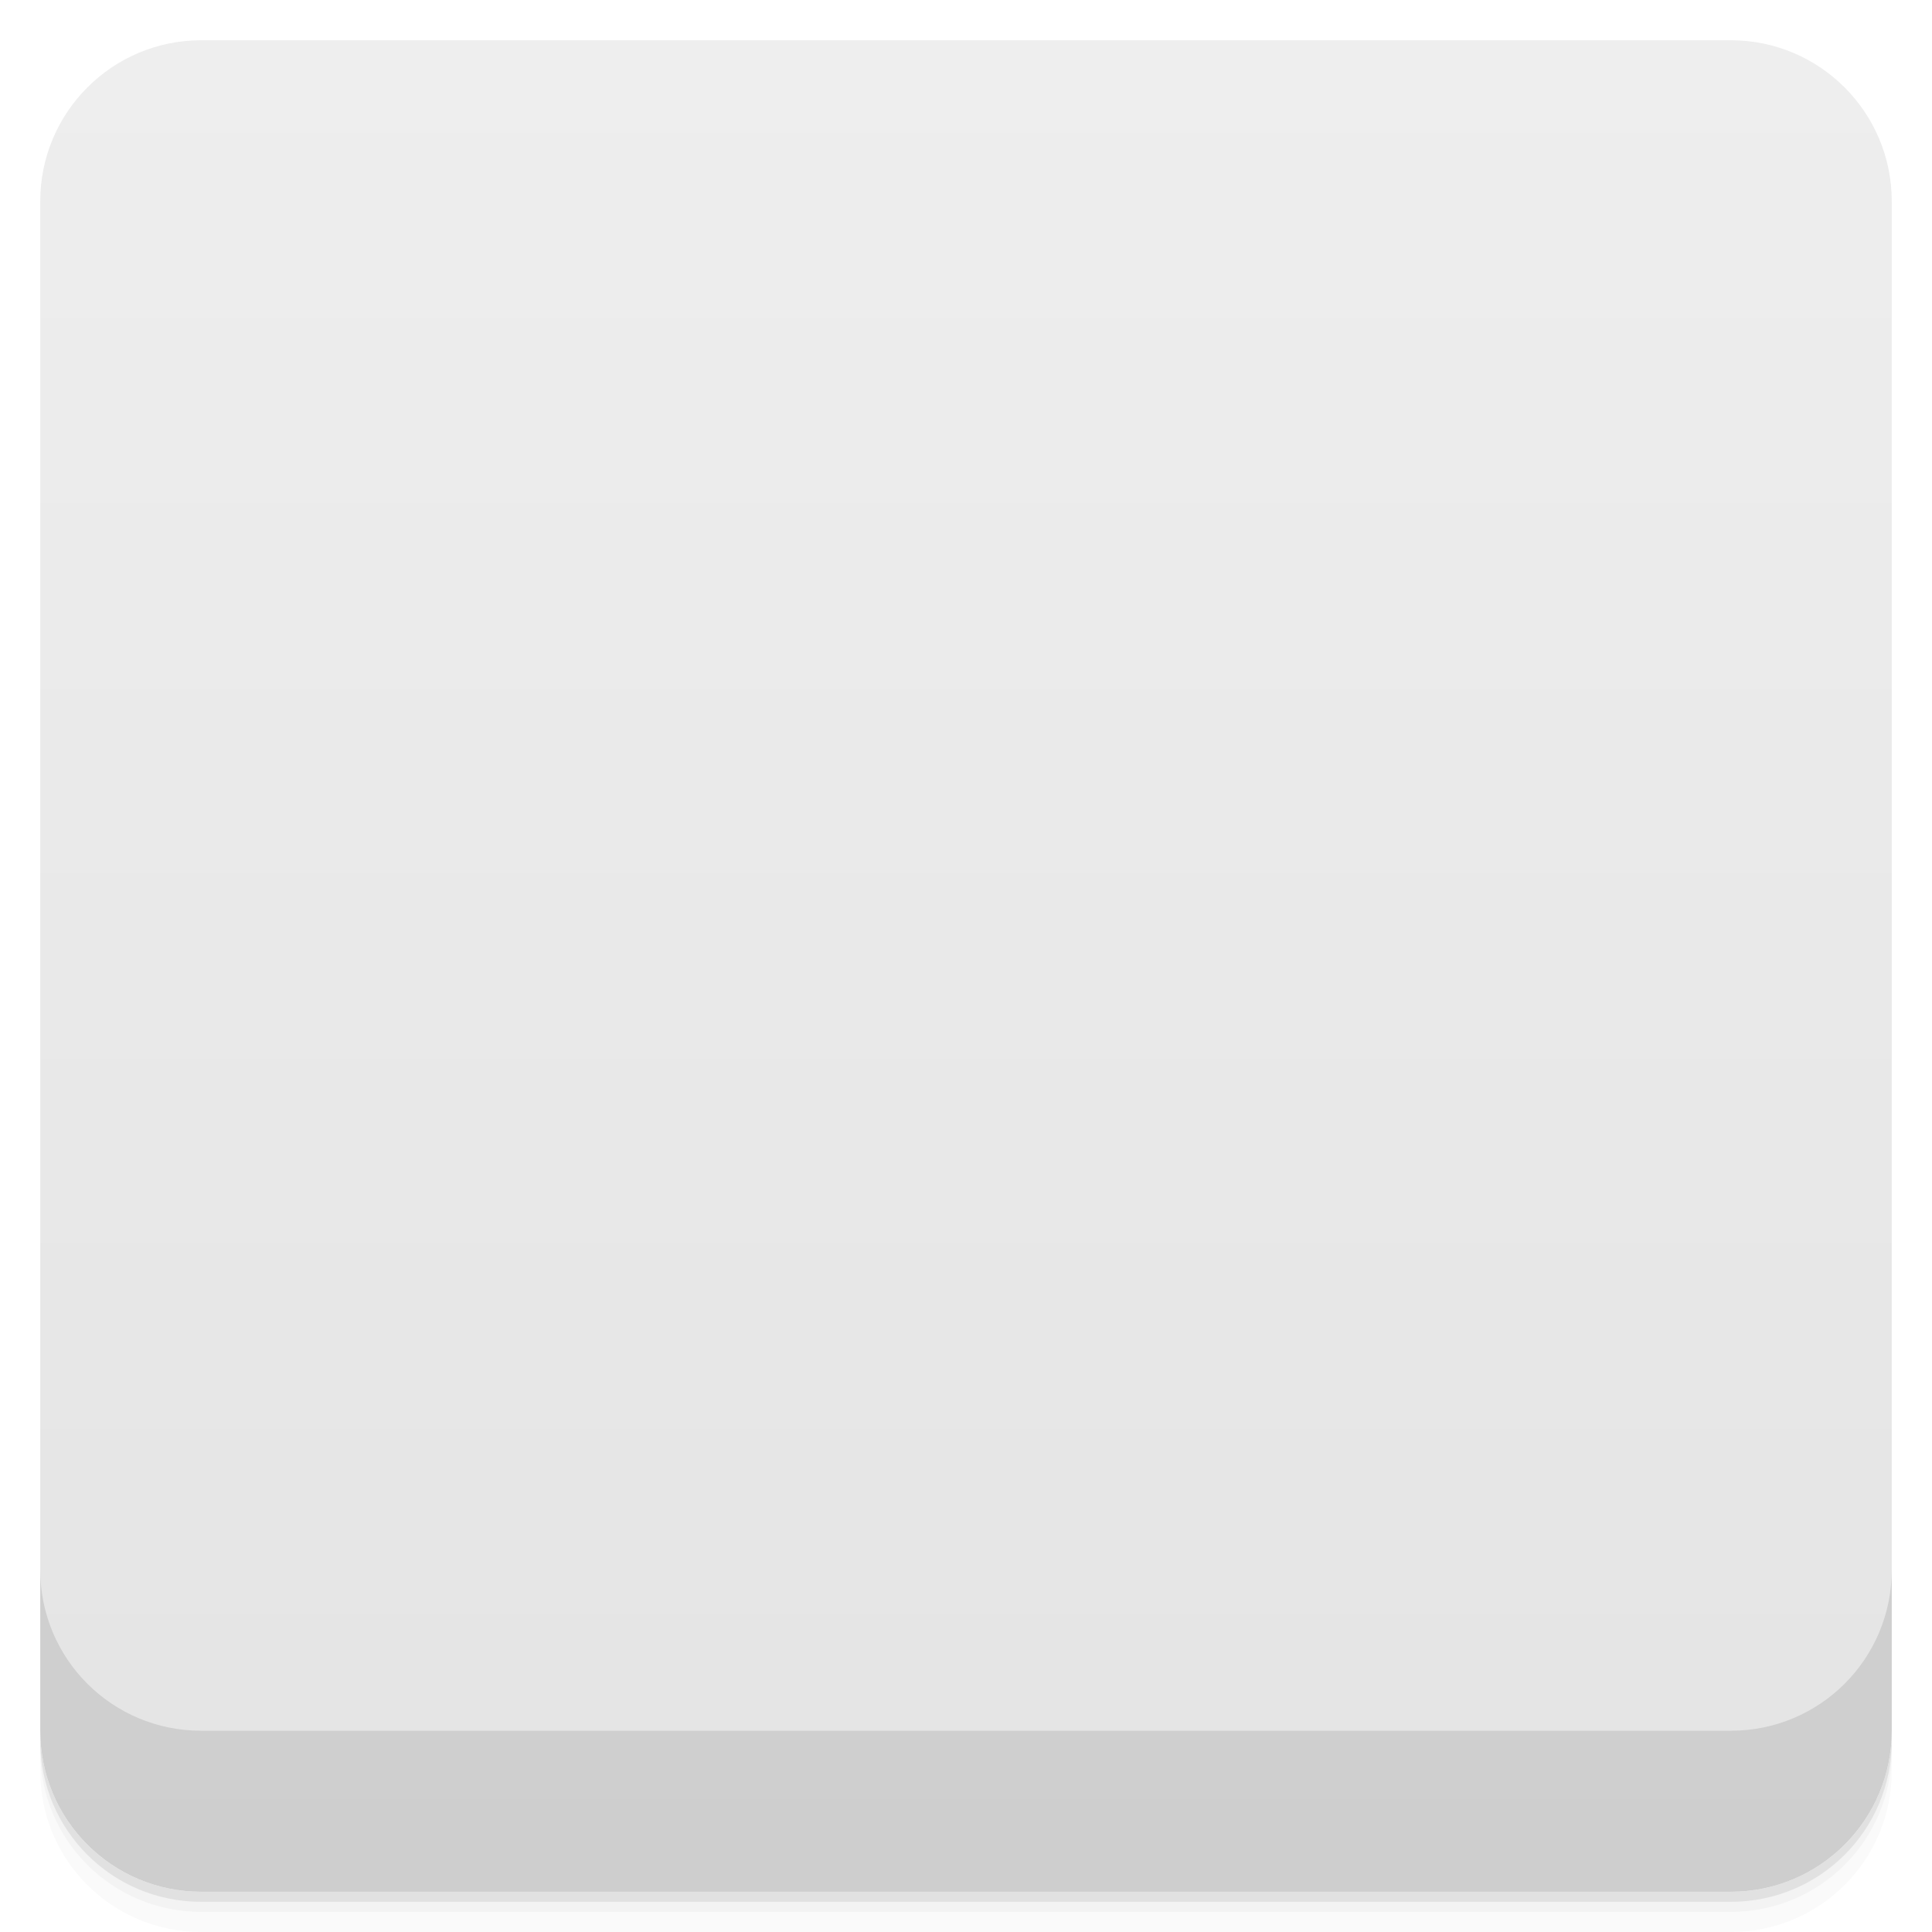
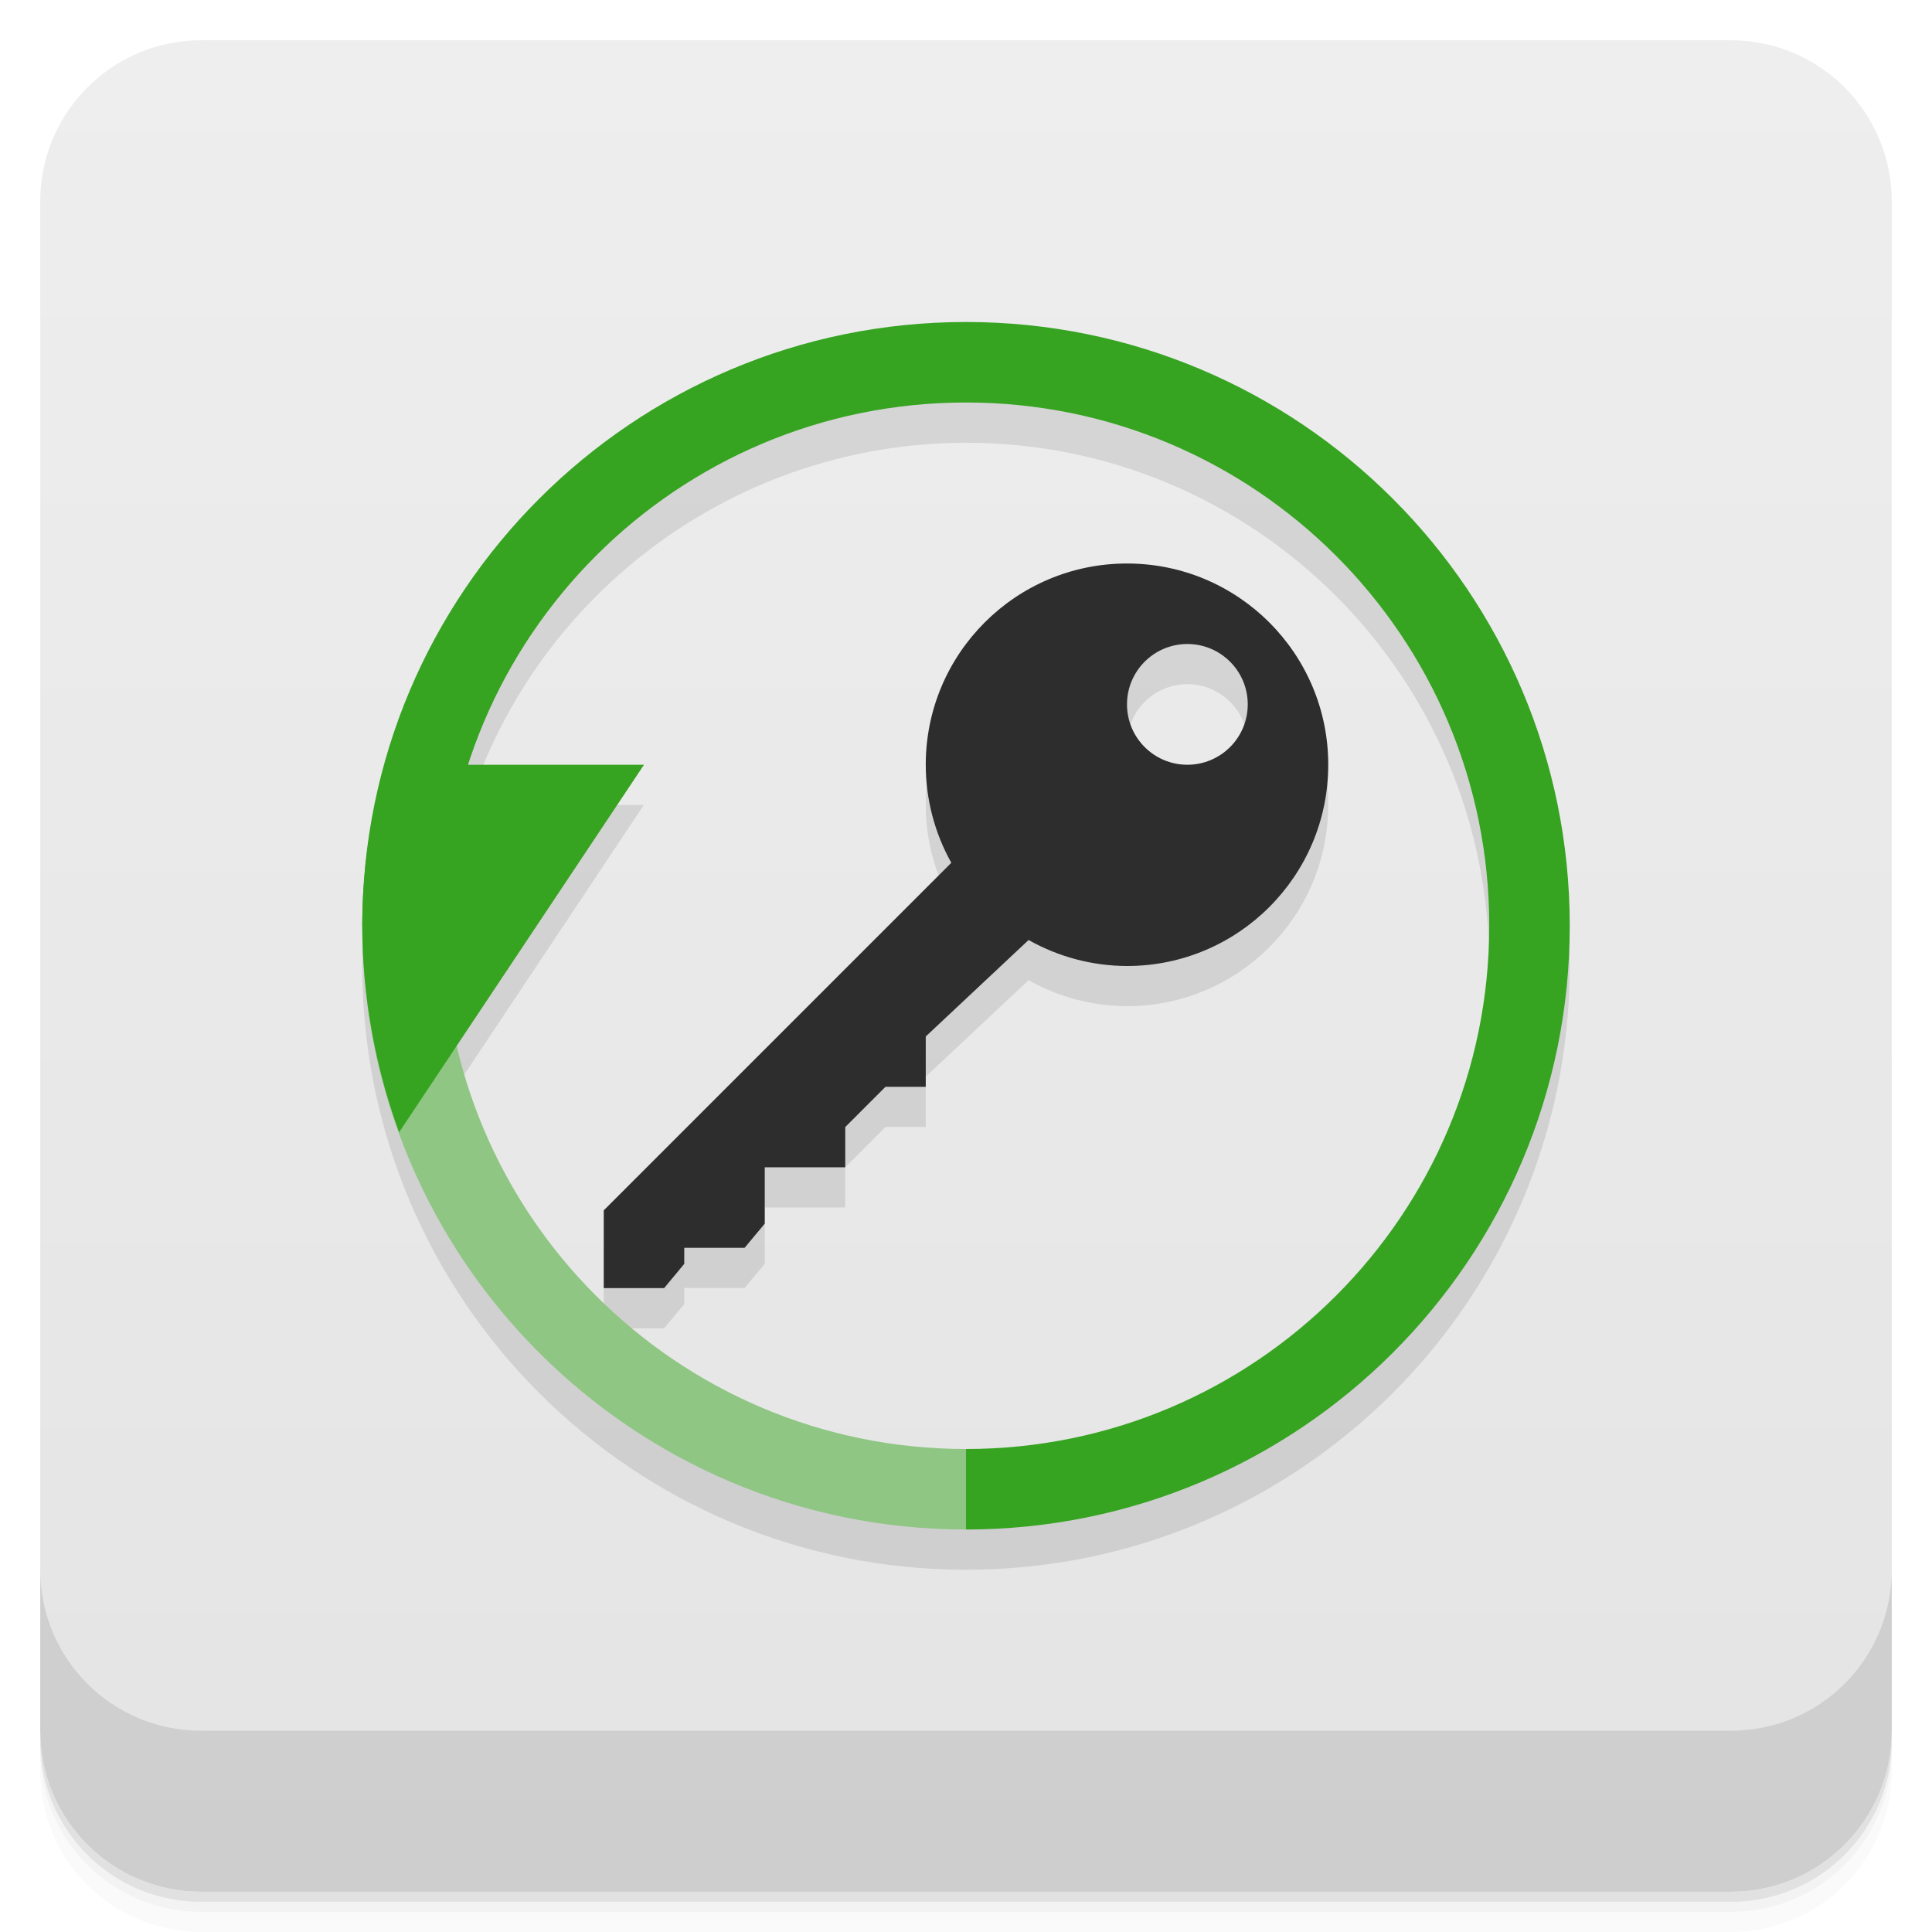
- <svg xmlns="http://www.w3.org/2000/svg" id="svg17165" version="1.1" viewBox="0 0 48 48">
-   <defs id="defs17113">
-     <linearGradient id="linearGradient3764" x1="1" x2="47" gradientTransform="translate(-48 .0022147)" gradientUnits="userSpaceOnUse">
-       <stop id="stop17098" stop-color="#e4e4e4" offset="0" />
-       <stop id="stop17100" stop-color="#eee" offset="1" />
+ <svg xmlns="http://www.w3.org/2000/svg" version="1.1" viewBox="0 0 48 48">
+   <defs>
+     <linearGradient id="bg" x2="0" y1="1" y2="47" gradientUnits="userSpaceOnUse">
+       <stop style="stop-color:#eee" offset="0" />
+       <stop style="stop-color:#e4e4e4" offset="1" />
    </linearGradient>
-     <clipPath id="clipPath-843076958">
-       <g id="g17105" transform="translate(0 -1004.4)">
-         <rect id="rect17103" x="1" y="1005.4" width="46" height="46" rx="4" fill="#1890d0" />
-       </g>
-     </clipPath>
-     <clipPath id="clipPath-856270149">
-       <g id="g17110" transform="translate(0 -1004.4)">
-         <rect id="rect17108" x="1" y="1005.4" width="46" height="46" rx="4" fill="#1890d0" />
-       </g>
-     </clipPath>
  </defs>
-   <g id="g17121">
-     <path id="path17115" d="m1 43v0.25c0 2.216 1.784 4 4 4h38c2.216 0 4-1.784 4-4v-0.25c0 2.216-1.784 4-4 4h-38c-2.216 0-4-1.784-4-4zm0 0.5v0.5c0 2.216 1.784 4 4 4h38c2.216 0 4-1.784 4-4v-0.5c0 2.216-1.784 4-4 4h-38c-2.216 0-4-1.784-4-4z" opacity=".02" />
-     <path id="path17117" d="m1 43.25v0.25c0 2.216 1.784 4 4 4h38c2.216 0 4-1.784 4-4v-0.25c0 2.216-1.784 4-4 4h-38c-2.216 0-4-1.784-4-4z" opacity=".05" />
-     <path id="path17119" d="m1 43v0.25c0 2.216 1.784 4 4 4h38c2.216 0 4-1.784 4-4v-0.25c0 2.216-1.784 4-4 4h-38c-2.216 0-4-1.784-4-4z" opacity=".1" />
-   </g>
-   <g id="g17125">
-     <rect id="rect17123" transform="rotate(-90)" x="-47" y="1" width="46" height="46" rx="4" fill="url(#linearGradient3764)" />
-   </g>
-   <g id="g17141">
-     <g id="g17139" clip-path="url(#clipPath-843076958)">
-       <g id="g17137" opacity=".1">
-         <g id="g17135">
-           <path id="path17127" d="m23.988 9c-8.262 0-14.988 6.699-14.988 14.984 0 8.289 6.727 15.01 14.988 15.01 8.262 0 15.01-6.723 15.01-15.01 0-8.289-6.75-14.984-15.01-14.984m0 2c7.211 0 13.02 5.809 13.02 12.984 0 7.176-5.813 13.02-13.02 13.02-7.211 0-12.996-5.84-12.996-13.02 0-7.176 5.781-12.984 12.996-12.984" fill-opacity=".502" />
-           <path id="path17129" d="m23.988 9c-8.262 0-14.988 6.699-14.988 14.984h1.992c0-7.176 5.781-12.984 12.996-12.984 7.211 0 13.02 5.809 13.02 12.984v0.137c-0.078 7.125-5.859 12.879-13.02 12.879v1.996c8.262 0 15.01-6.723 15.01-15.01 0-8.289-6.75-14.977-15.01-14.977" />
-           <path id="path17131" d="m9.563 20c-0.352 1.27-0.563 2.613-0.563 4 0 1.727 0.305 3.391 0.844 4.934l0.156 0.066 5.996-9h-6.438" />
-           <path id="path17133" d="m28.18 15c-2.66 0-4.82 2.156-4.82 4.82 0 0.832 0.211 1.617 0.578 2.301v0.012l-8.938 8.938v1.93h1.926l0.641-0.641v-1.289h1.289l0.641-0.641h1.285l0.641-0.641v-1.285l0.641-0.645h1.289v-1.285l2.512-2.512h0.023c0.684 0.371 1.465 0.582 2.297 0.582 2.66 0 4.813-2.16 4.813-4.824v-0.02c-0.012-2.66-2.145-4.801-4.813-4.801m0.973 2.57c0.707 0 1.281 0.578 1.285 1.289 0 0.707-0.574 1.285-1.285 1.285s-1.285-0.574-1.285-1.285 0.57-1.289 1.285-1.289" />
-         </g>
-       </g>
-     </g>
-   </g>
-   <g id="g17157">
-     <g id="g17155" clip-path="url(#clipPath-856270149)">
-       <g id="g17153" transform="translate(0,-1)">
-         <g id="g17151">
-           <path id="path17143" d="m23.988 9c-8.262 0-14.988 6.699-14.988 14.984 0 8.289 6.727 15.01 14.988 15.01 8.262 0 15.01-6.723 15.01-15.01 0-8.289-6.75-14.984-15.01-14.984m0 2c7.211 0 13.02 5.809 13.02 12.984 0 7.176-5.813 13.02-13.02 13.02-7.211 0-12.996-5.84-12.996-13.02 0-7.176 5.781-12.984 12.996-12.984" fill="#36a320" fill-opacity=".502" />
-           <path id="path17145" d="m23.988 9c-8.262 0-14.988 6.699-14.988 14.984h1.992c0-7.176 5.781-12.984 12.996-12.984 7.211 0 13.02 5.809 13.02 12.984v0.137c-0.078 7.125-5.859 12.879-13.02 12.879v1.996c8.262 0 15.01-6.723 15.01-15.01 0-8.289-6.75-14.977-15.01-14.977" fill="#36a320" />
-           <path id="path17147" d="m9.563 20c-0.352 1.27-0.563 2.613-0.563 4 0 1.727 0.305 3.391 0.844 4.934l0.156 0.066 5.996-9h-6.438" fill="#36a320" />
-           <path id="path17149" d="m28.18 15c-2.66 0-4.82 2.156-4.82 4.82 0 0.832 0.211 1.617 0.578 2.301v0.012l-8.938 8.938v1.93h1.926l0.641-0.641v-1.289h1.289l0.641-0.641h1.285l0.641-0.641v-1.285l0.641-0.645h1.289v-1.285l2.512-2.512h0.023c0.684 0.371 1.465 0.582 2.297 0.582 2.66 0 4.813-2.16 4.813-4.824v-0.02c-0.012-2.66-2.145-4.801-4.813-4.801m0.973 2.57c0.707 0 1.281 0.578 1.285 1.289 0 0.707-0.574 1.285-1.285 1.285s-1.285-0.574-1.285-1.285 0.57-1.289 1.285-1.289" fill="#2d2d2d" />
-         </g>
-       </g>
-     </g>
-   </g>
-   <g id="g17163">
-     <g id="g17161" transform="translate(0 -1004.4)">
-       <path id="path17159" d="m1 1043.4v4c0 2.216 1.784 4 4 4h38c2.216 0 4-1.784 4-4v-4c0 2.216-1.784 4-4 4h-38c-2.216 0-4-1.784-4-4z" opacity=".1" />
-     </g>
-   </g>
+   <path d="m1 43v0.25c0 2.216 1.784 4 4 4h38c2.216 0 4-1.784 4-4v-0.25c0 2.216-1.784 4-4 4h-38c-2.216 0-4-1.784-4-4zm0 0.5v0.5c0 2.216 1.784 4 4 4h38c2.216 0 4-1.784 4-4v-0.5c0 2.216-1.784 4-4 4h-38c-2.216 0-4-1.784-4-4z" style="opacity:.02" />
+   <path d="m1 43.25v0.25c0 2.216 1.784 4 4 4h38c2.216 0 4-1.784 4-4v-0.25c0 2.216-1.784 4-4 4h-38c-2.216 0-4-1.784-4-4z" style="opacity:.05" />
+   <path d="m1 43v0.25c0 2.216 1.784 4 4 4h38c2.216 0 4-1.784 4-4v-0.25c0 2.216-1.784 4-4 4h-38c-2.216 0-4-1.784-4-4z" style="opacity:.1" />
+   <rect x="1" y="1" width="46" height="46" rx="4" style="fill:url(#bg)" />
+   <path d="m1 39v4c0 2.216 1.784 4 4 4h38c2.216 0 4-1.784 4-4v-4c0 2.216-1.784 4-4 4h-38c-2.216 0-4-1.784-4-4z" style="opacity:.1" />
+   <path d="m24 9c-8.284 0-15 6.716-15 15s6.716 15 15 15 15-6.716 15-15-6.716-15-15-15zm0 2c7.18 0 13 5.82 13 13s-5.82 13-13 13c-6.032-8e-3 -11.267-4.165-12.641-10.039l4.637-6.961h-4.357c1.734-5.362 6.726-8.996 12.361-9zm4 3.998a5 5 0 0 0-5 5 5 5 0 0 0 0.635 2.436l-8.635 8.635v1.932h1.5l0.5-0.602v-0.4h1.5l0.5-0.6v-1.4h2v-1l1-1h1v-1.25l2.555-2.397a5 5 0 0 0 2.445 0.646 5 5 0 0 0 5-5 5 5 0 0 0-5-5zm1.5 2a1.5 1.5 0 0 1 1.5 1.5 1.5 1.5 0 0 1-1.5 1.5 1.5 1.5 0 0 1-1.5-1.5 1.5 1.5 0 0 1 1.5-1.5z" style="opacity:.1" />
+   <path d="m9 23c0 8.284 6.716 15 15 15 0.5-0.625 0.5-1.292 0-2-7.18 0-13-5.82-13-13z" style="fill:#8fc684" />
+   <path d="m28 14a5 5 0 0 0-5 5 5 5 0 0 0 0.635 2.436l-8.635 8.635v1.932h1.5l0.5-0.602v-0.4h1.5l0.5-0.6v-1.4h2v-1l1-1h1v-1.25l2.555-2.397a5 5 0 0 0 2.445 0.646 5 5 0 0 0 5-5 5 5 0 0 0-5-5zm1.5 2a1.5 1.5 0 0 1 1.5 1.5 1.5 1.5 0 0 1-1.5 1.5 1.5 1.5 0 0 1-1.5-1.5 1.5 1.5 0 0 1 1.5-1.5z" style="fill:#2d2d2d" />
+   <path d="m24 8c-8.284 0-15 6.716-15 15h2c0-7.18 5.82-13 13-13s13 5.82 13 13-5.82 13-13 13v2c8.284 0 15-6.716 15-15s-6.716-15-15-15" style="fill:#36a321" />
+   <path d="m9.559 19c-0.366 1.302-0.554 2.648-0.559 4 0.004 1.75 0.314 3.486 0.916 5.13l6.084-9.13h-6.441" style="fill:#36a321" />
</svg>
